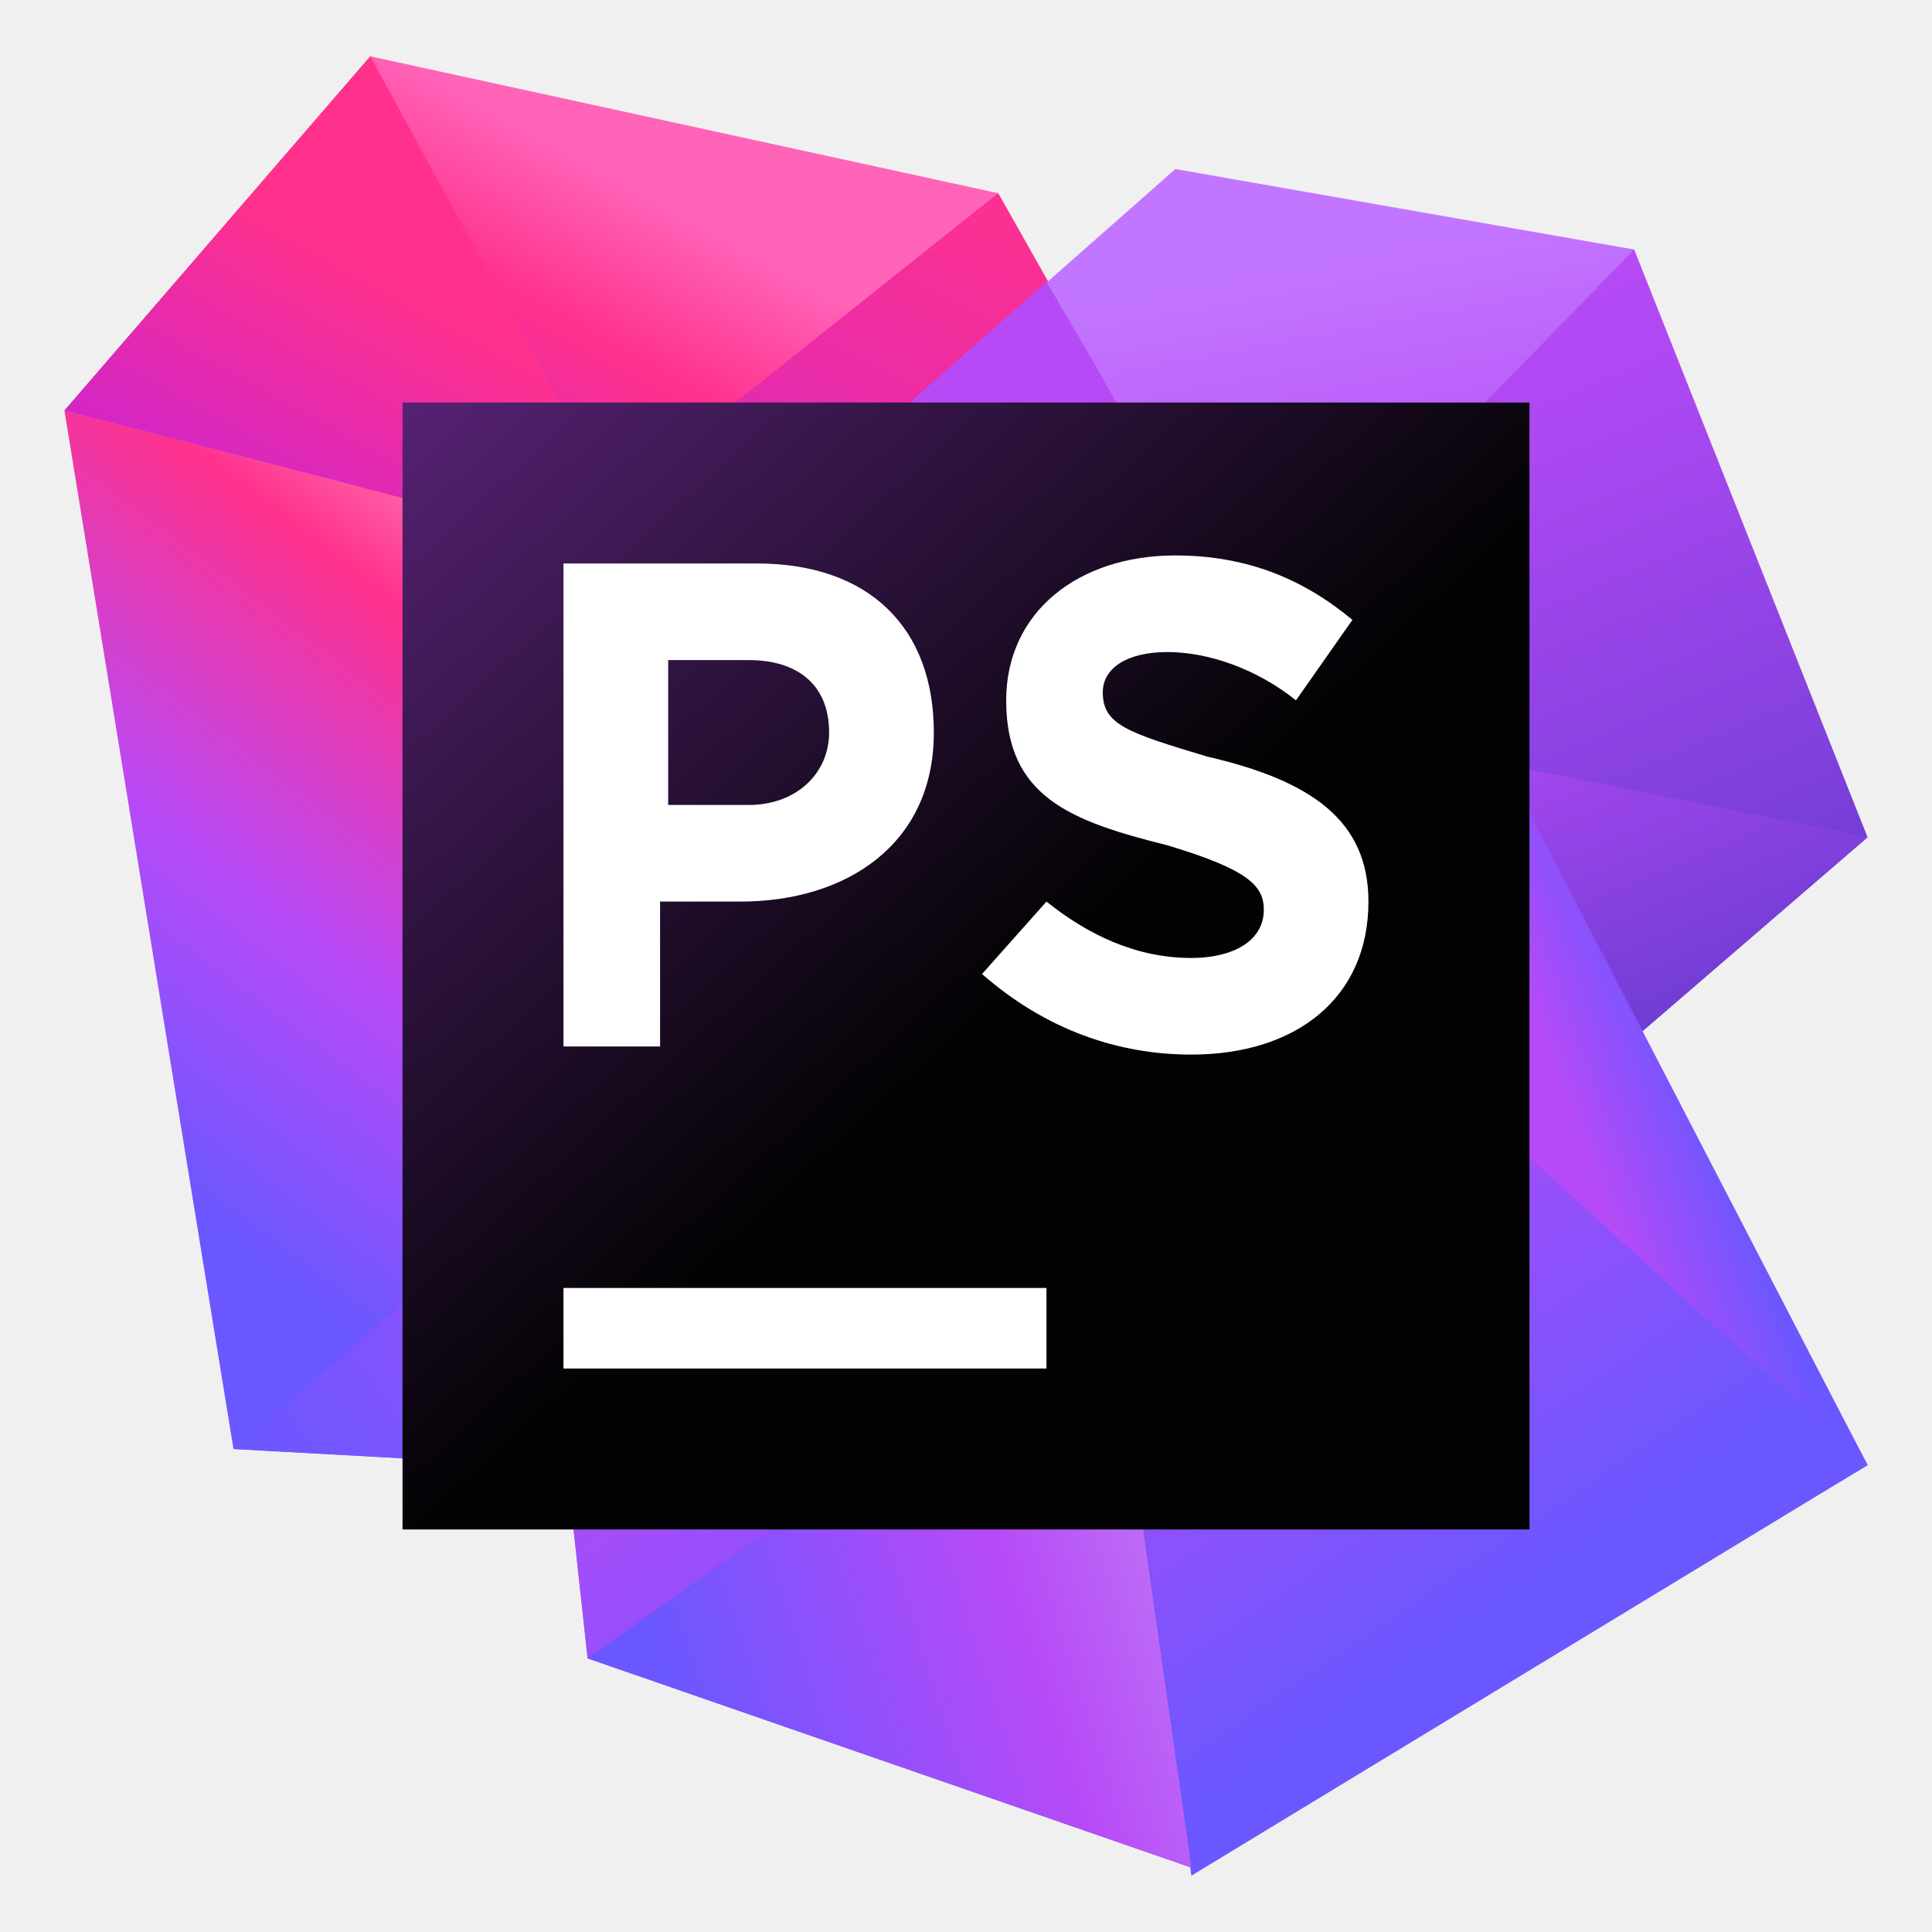
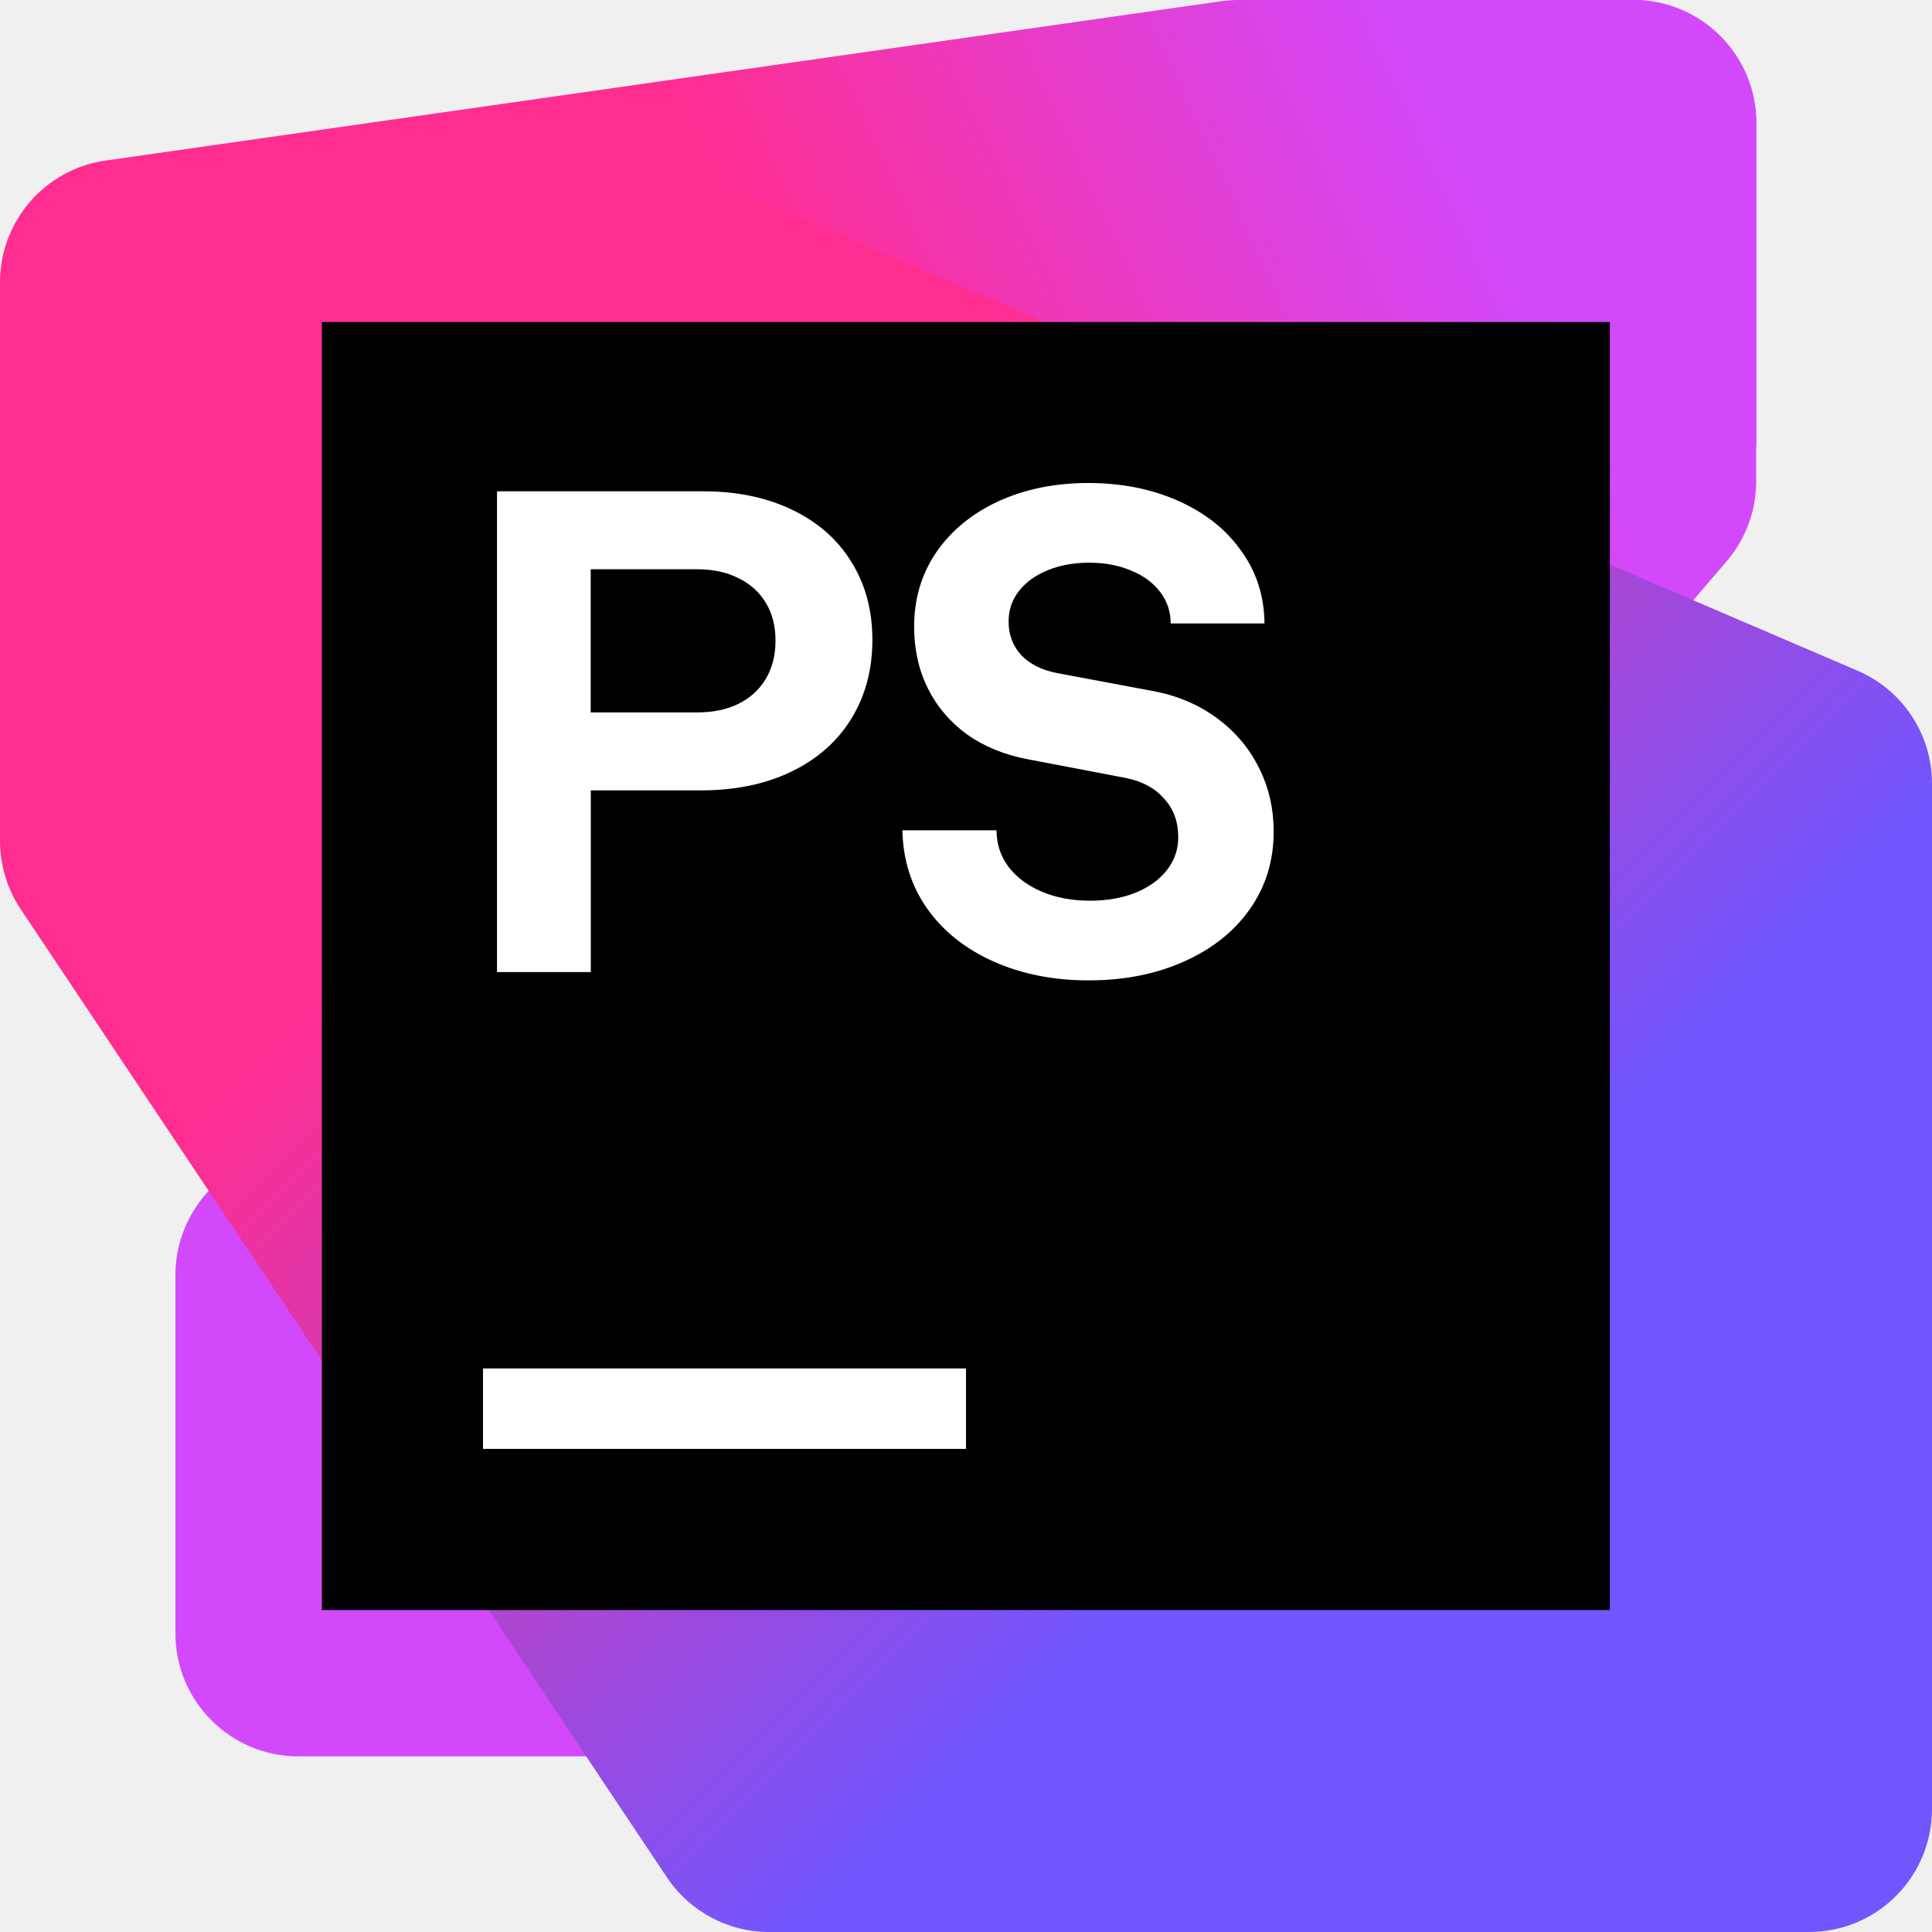
<svg xmlns="http://www.w3.org/2000/svg" width="20" height="20" viewBox="0 0 20 20" fill="none">
-   <path d="M11.417 3.917L10.334 2L7.417 3.417L3.583 3.75L4.167 10.333L9.584 9.417L11.417 3.917Z" fill="url(#paint0_linear_2108_61200)" />
-   <path d="M5.833 5.583L0.667 4.25L2.417 15L11.5 15.5L5.833 5.583Z" fill="url(#paint1_linear_2108_61200)" />
-   <path d="M8.333 9.917L2.417 15L11.5 15.5L8.333 9.917Z" fill="url(#paint2_linear_2108_61200)" />
-   <path d="M11.5 15.417L10.667 6.333L13.083 4.167L16.917 2.583L19.333 8.667L11.5 15.417Z" fill="url(#paint3_linear_2108_61200)" />
-   <path d="M11.5 15.417L10.667 6.333L14.333 7.667L19.333 8.667L11.5 15.417Z" fill="url(#paint4_linear_2108_61200)" />
-   <path d="M15.834 8.583L14.667 6.083L5.083 8L6.083 17.167L12.334 19.333L19.334 15.167L15.834 8.583Z" fill="url(#paint5_linear_2108_61200)" />
-   <path d="M15.833 8.583L14.667 6.167L10.917 9.083L12.333 19.417L19.333 15.167L15.833 8.583Z" fill="url(#paint6_linear_2108_61200)" />
-   <path d="M10.917 9V9.167L11.75 15.167L17 10.75L15.833 8.583L14.667 6.167L10.917 9Z" fill="url(#paint7_linear_2108_61200)" />
-   <path d="M6.333 7.75L11.5 15.5L15.667 11.833L12.75 6.5L6.333 7.75Z" fill="url(#paint8_linear_2108_61200)" />
-   <path d="M10.917 9.083L5.083 8L6.083 17.167L12.334 19.333L10.917 9.083Z" fill="url(#paint9_linear_2108_61200)" />
-   <path d="M11.75 15.25L10.917 9.083L5.083 8L5.417 11.25L11.5 15.5L11.75 15.25Z" fill="url(#paint10_linear_2108_61200)" />
-   <path d="M11.75 15.25L11.083 10.25L9.25 11.583L11.417 15.5H11.5L11.75 15.25Z" fill="url(#paint11_linear_2108_61200)" />
-   <path d="M7.5 8.417L5.083 8L5.833 15.167L11.5 15.5L7.5 8.417Z" fill="url(#paint12_linear_2108_61200)" />
-   <path d="M8.75 15.333L11.5 15.5L9.167 11.5L8.75 15.333Z" fill="url(#paint13_linear_2108_61200)" />
-   <path d="M10.917 9.083L5.083 8L12.167 1.75L16.917 2.583L13.75 5.833L14.667 6.167L10.917 9.083Z" fill="url(#paint14_linear_2108_61200)" />
-   <path d="M11.417 3.917L10.834 2.917L5.083 8L10.917 9.083L13.25 7.25L11.417 3.917Z" fill="url(#paint15_linear_2108_61200)" />
-   <path d="M10.333 2L3.833 0.583L0.667 4.25L5.833 5.583L10.333 2Z" fill="url(#paint16_linear_2108_61200)" />
-   <path d="M6.333 5.167L3.833 0.583L0.667 4.25L5.833 5.583L6.333 5.167Z" fill="url(#paint17_linear_2108_61200)" />
-   <path d="M8.667 15.333L6.083 17.167L12.334 19.333L11.75 15.25L11.5 15.5L8.667 15.333Z" fill="url(#paint18_linear_2108_61200)" />
-   <path d="M19.333 15.167L15.667 11.833L13.75 5.833L14.667 6.167L19.333 15.167Z" fill="url(#paint19_linear_2108_61200)" />
-   <path d="M14 6.667L14.667 6.167L13.75 5.833L14 6.667Z" fill="url(#paint20_linear_2108_61200)" />
-   <path d="M13.75 8.25L11.084 10.25L11.75 15.25L15.667 11.833L13.75 8.25Z" fill="url(#paint21_linear_2108_61200)" />
-   <path d="M15.833 4.167H4.167V15.833H15.833V4.167Z" fill="url(#paint22_linear_2108_61200)" />
-   <path d="M10.833 13.333H5.833V14.167H10.833V13.333Z" fill="white" />
-   <path d="M10.166 10.083L10.833 9.333C11.25 9.667 11.75 9.917 12.333 9.917C12.75 9.917 13.083 9.75 13.083 9.417C13.083 9.167 12.916 9 12.083 8.75C11.083 8.5 10.416 8.25 10.416 7.25C10.416 6.333 11.166 5.75 12.166 5.75C12.916 5.75 13.5 6 14 6.417L13.416 7.25C13 6.917 12.5 6.75 12.083 6.75C11.666 6.75 11.416 6.917 11.416 7.167C11.416 7.5 11.666 7.583 12.5 7.833C13.583 8.083 14.166 8.5 14.166 9.333C14.166 10.333 13.416 10.917 12.333 10.917C11.583 10.917 10.833 10.667 10.166 10.083Z" fill="white" />
-   <path d="M5.833 5.833H7.833C9 5.833 9.667 6.5 9.667 7.583C9.667 8.75 8.75 9.333 7.667 9.333H6.833V10.833H5.833V5.833ZM7.75 8.333C8.25 8.333 8.583 8 8.583 7.583C8.583 7.083 8.25 6.833 7.75 6.833H6.917V8.333H7.75Z" fill="white" />
+   <g clip-path="url(#clip0_3917_59712)">
+     <path d="M18.18 4.984L18.18 1.273C18.179 0.57 17.61 0 16.907 0H13.311C12.94 0 12.586 0.162 12.345 0.444L2.123 12.37C1.925 12.601 1.816 12.894 1.816 13.198V16.909C1.816 17.612 2.386 18.182 3.089 18.182H6.686C7.057 18.182 7.41 18.02 7.652 17.738L17.873 5.812C18.071 5.581 18.18 5.288 18.18 4.984H18.18Z" fill="#D249FC" />
+     <path d="M18.182 4.537V1.273C18.182 0.57 17.612 0 16.909 0H12.818C12.758 0 12.697 0.004 12.638 0.013L1.093 1.662C0.466 1.751 0 2.289 0 2.922V7.82C0 8.523 0.57 9.093 1.273 9.092L7.066 9.091C7.203 9.091 7.339 9.069 7.469 9.026L17.312 5.745C17.831 5.571 18.182 5.085 18.182 4.537V4.537Z" fill="url(#paint0_linear_3917_59712)" />
+     <path d="M20 18.727V8.112C20 7.603 19.697 7.143 19.229 6.943L7.513 1.921C7.355 1.853 7.184 1.818 7.011 1.818H1.273C0.57 1.818 0 2.388 0 3.091V8.705C0 8.957 0.075 9.203 0.214 9.412L6.903 19.433C7.139 19.787 7.536 20 7.961 20L18.727 20C19.43 20 20 19.43 20 18.727Z" fill="url(#paint1_linear_3917_59712)" />
+     <path d="M16.665 3.334H3.332V16.667H16.665V3.334Z" fill="black" />
+     <path d="M5.145 5.086H7.281C7.63 5.086 7.937 5.15 8.202 5.278C8.468 5.406 8.672 5.586 8.814 5.818C8.959 6.05 9.031 6.319 9.031 6.625C9.031 6.931 8.957 7.208 8.811 7.443C8.666 7.677 8.459 7.86 8.188 7.99C7.921 8.118 7.609 8.182 7.253 8.182H6.116V10.063H5.145V5.086H5.145ZM7.217 7.375C7.381 7.375 7.523 7.346 7.644 7.286C7.767 7.225 7.862 7.138 7.928 7.027C7.995 6.913 8.028 6.782 8.028 6.632C8.028 6.483 7.995 6.35 7.928 6.241C7.862 6.13 7.767 6.044 7.644 5.985C7.523 5.923 7.381 5.893 7.217 5.893H6.115V7.375H7.217ZM11.269 10.149C10.904 10.149 10.576 10.083 10.284 9.953C9.993 9.823 9.764 9.64 9.598 9.406C9.432 9.169 9.347 8.898 9.342 8.595H10.316C10.316 8.737 10.358 8.864 10.441 8.975C10.526 9.084 10.641 9.17 10.786 9.231C10.932 9.293 11.099 9.324 11.283 9.324C11.459 9.324 11.615 9.297 11.753 9.242C11.893 9.185 12.002 9.107 12.08 9.007C12.158 8.908 12.197 8.794 12.197 8.666C12.197 8.507 12.149 8.374 12.051 8.268C11.957 8.159 11.825 8.088 11.657 8.054L10.636 7.859C10.397 7.814 10.188 7.728 10.011 7.603C9.835 7.475 9.7 7.316 9.605 7.126C9.51 6.934 9.463 6.721 9.463 6.486C9.463 6.197 9.54 5.94 9.694 5.715C9.85 5.489 10.065 5.314 10.338 5.188C10.613 5.063 10.922 5 11.266 5C11.61 5 11.922 5.062 12.197 5.185C12.475 5.308 12.692 5.48 12.848 5.701C13.007 5.919 13.087 6.17 13.09 6.454H12.119C12.119 6.331 12.082 6.222 12.009 6.127C11.938 6.033 11.838 5.959 11.71 5.907C11.582 5.852 11.438 5.825 11.276 5.825C11.115 5.825 10.974 5.851 10.846 5.903C10.718 5.955 10.618 6.028 10.547 6.12C10.476 6.211 10.441 6.315 10.441 6.433C10.441 6.571 10.485 6.687 10.572 6.782C10.66 6.874 10.782 6.936 10.939 6.967L11.927 7.152C12.176 7.197 12.395 7.288 12.585 7.425C12.777 7.563 12.925 7.735 13.029 7.941C13.133 8.145 13.185 8.368 13.185 8.609C13.185 8.908 13.104 9.175 12.94 9.409C12.777 9.642 12.549 9.823 12.258 9.953C11.966 10.084 11.636 10.149 11.269 10.149L11.269 10.149Z" fill="white" />
+     <path d="M10 14.166H5V14.999H10V14.166Z" fill="white" />
+   </g>
  <defs>
-     <linearGradient id="paint0_linear_2108_61200" x1="4.082" y1="11.436" x2="9.377" y2="1.269" gradientUnits="userSpaceOnUse">
-       <stop stop-color="#AF1DF5" />
-       <stop offset="0.212" stop-color="#BC20E4" />
-       <stop offset="0.628" stop-color="#DD29B8" />
-       <stop offset="1" stop-color="#FF318C" />
+     <linearGradient id="paint0_linear_3917_59712" x1="17.618" y1="-0.224" x2="0.86" y2="7.546" gradientUnits="userSpaceOnUse">
+       <stop offset="0.16" stop-color="#D249FC" />
+       <stop offset="0.55" stop-color="#FF2D90" />
    </linearGradient>
-     <linearGradient id="paint1_linear_2108_61200" x1="2.537" y1="14.527" x2="8.955" y2="6.05" gradientUnits="userSpaceOnUse">
-       <stop offset="0.121" stop-color="#6B57FF" />
-       <stop offset="0.401" stop-color="#B74AF7" />
-       <stop offset="0.709" stop-color="#FF318C" />
-       <stop offset="0.865" stop-color="#FF7FB8" />
+     <linearGradient id="paint1_linear_3917_59712" x1="1.244" y1="1.32" x2="19.59" y2="19.665" gradientUnits="userSpaceOnUse">
+       <stop offset="0.3" stop-color="#FF2D90" />
+       <stop offset="0.7" stop-color="#7256FF" />
    </linearGradient>
-     <linearGradient id="paint2_linear_2108_61200" x1="3.471" y1="17.186" x2="8.396" y2="13.776" gradientUnits="userSpaceOnUse">
-       <stop offset="0.089" stop-color="#6B57FF" />
-       <stop offset="0.402" stop-color="#8253FD" />
-       <stop offset="0.458" stop-color="#8A52FC" />
-       <stop offset="0.705" stop-color="#AB4CF8" />
-       <stop offset="0.841" stop-color="#B74AF7" />
-     </linearGradient>
-     <linearGradient id="paint3_linear_2108_61200" x1="16.34" y1="14.098" x2="12.227" y2="4.336" gradientUnits="userSpaceOnUse">
-       <stop stop-color="#4335BE" />
-       <stop offset="0.131" stop-color="#5638C7" />
-       <stop offset="0.532" stop-color="#8A42E1" />
-       <stop offset="0.834" stop-color="#AB48F1" />
-       <stop offset="1" stop-color="#B74AF7" />
-     </linearGradient>
-     <linearGradient id="paint4_linear_2108_61200" x1="16.264" y1="14.053" x2="12.606" y2="5.37" gradientUnits="userSpaceOnUse">
-       <stop stop-color="#4335BE" />
-       <stop offset="0.242" stop-color="#663BCF" />
-       <stop offset="0.741" stop-color="#B74AF7" />
-     </linearGradient>
-     <linearGradient id="paint5_linear_2108_61200" x1="14.168" y1="17.239" x2="8.256" y2="8.574" gradientUnits="userSpaceOnUse">
-       <stop offset="0.016" stop-color="#6B57FF" />
-       <stop offset="0.783" stop-color="#B74AF7" />
-     </linearGradient>
-     <linearGradient id="paint6_linear_2108_61200" x1="16" y1="16.403" x2="11.722" y2="10.131" gradientUnits="userSpaceOnUse">
-       <stop offset="0.016" stop-color="#6B57FF" />
-       <stop offset="0.783" stop-color="#B74AF7" />
-     </linearGradient>
-     <linearGradient id="paint7_linear_2108_61200" x1="22.285" y1="14.915" x2="8.925" y2="8.662" gradientUnits="userSpaceOnUse">
-       <stop stop-color="#4335BE" />
-       <stop offset="0.242" stop-color="#663BCF" />
-       <stop offset="0.741" stop-color="#B74AF7" />
-     </linearGradient>
-     <linearGradient id="paint8_linear_2108_61200" x1="14.837" y1="17.086" x2="9.036" y2="6.012" gradientUnits="userSpaceOnUse">
-       <stop offset="0.016" stop-color="#6B57FF" />
-       <stop offset="0.783" stop-color="#B74AF7" />
-     </linearGradient>
-     <linearGradient id="paint9_linear_2108_61200" x1="11.963" y1="18.209" x2="6.256" y2="9.844" gradientUnits="userSpaceOnUse">
-       <stop offset="0.016" stop-color="#6B57FF" />
-       <stop offset="0.691" stop-color="#B74AF7" />
-     </linearGradient>
-     <linearGradient id="paint10_linear_2108_61200" x1="7.249" y1="13.91" x2="10.079" y2="8.476" gradientUnits="userSpaceOnUse">
-       <stop offset="0.016" stop-color="#6B57FF" />
-       <stop offset="0.697" stop-color="#A329F5" />
-     </linearGradient>
-     <linearGradient id="paint11_linear_2108_61200" x1="8.735" y1="8.08" x2="11.805" y2="14.106" gradientUnits="userSpaceOnUse">
-       <stop offset="0.016" stop-color="#6B57FF" />
-       <stop offset="0.697" stop-color="#A329F5" />
-     </linearGradient>
-     <linearGradient id="paint12_linear_2108_61200" x1="5.093" y1="17.439" x2="10.027" y2="8.659" gradientUnits="userSpaceOnUse">
-       <stop offset="0.024" stop-color="#6B57FF" />
-       <stop offset="0.263" stop-color="#6B57FF" />
-       <stop offset="0.706" stop-color="#B74AF7" />
-       <stop offset="0.766" stop-color="#BC48F0" />
-       <stop offset="0.856" stop-color="#CA44DB" />
-       <stop offset="0.963" stop-color="#E03CBA" />
-       <stop offset="1" stop-color="#E939AD" />
-     </linearGradient>
-     <linearGradient id="paint13_linear_2108_61200" x1="8.525" y1="16.7" x2="10.923" y2="12.433" gradientUnits="userSpaceOnUse">
-       <stop offset="0.046" stop-color="#6B57FF" />
-       <stop offset="0.295" stop-color="#8A52FC" />
-       <stop offset="0.599" stop-color="#AB4CF8" />
-       <stop offset="0.767" stop-color="#B74AF7" />
-     </linearGradient>
-     <linearGradient id="paint14_linear_2108_61200" x1="12.376" y1="12.588" x2="10.418" y2="2.229" gradientUnits="userSpaceOnUse">
-       <stop offset="0.016" stop-color="#6B57FF" />
-       <stop offset="0.567" stop-color="#B74AF7" />
-       <stop offset="0.906" stop-color="#C276FF" />
-     </linearGradient>
-     <linearGradient id="paint15_linear_2108_61200" x1="7.816" y1="10.231" x2="11.527" y2="3.104" gradientUnits="userSpaceOnUse">
-       <stop offset="0.016" stop-color="#6B57FF" />
-       <stop offset="0.597" stop-color="#B74AF7" />
-     </linearGradient>
-     <linearGradient id="paint16_linear_2108_61200" x1="2.758" y1="8.091" x2="6.275" y2="1.708" gradientUnits="userSpaceOnUse">
-       <stop offset="0.087" stop-color="#AF1DF5" />
-       <stop offset="0.233" stop-color="#BC20E4" />
-       <stop offset="0.519" stop-color="#DD29B8" />
-       <stop offset="0.775" stop-color="#FF318C" />
-       <stop offset="0.997" stop-color="#FF64B9" />
-     </linearGradient>
-     <linearGradient id="paint17_linear_2108_61200" x1="2.215" y1="7.019" x2="4.384" y2="3.083" gradientUnits="userSpaceOnUse">
-       <stop offset="0.009" stop-color="#BC20E4" />
-       <stop offset="0.444" stop-color="#D827C0" />
-       <stop offset="1" stop-color="#FF318C" />
-     </linearGradient>
-     <linearGradient id="paint18_linear_2108_61200" x1="7.167" y1="18.44" x2="12.308" y2="16.8" gradientUnits="userSpaceOnUse">
-       <stop offset="0.016" stop-color="#6B57FF" />
-       <stop offset="0.691" stop-color="#B74AF7" />
-       <stop offset="0.977" stop-color="#BD6CF7" />
-     </linearGradient>
-     <linearGradient id="paint19_linear_2108_61200" x1="17.396" y1="10.205" x2="15.399" y2="10.94" gradientUnits="userSpaceOnUse">
-       <stop offset="0.075" stop-color="#6B57FF" />
-       <stop offset="0.74" stop-color="#B74AF7" />
-     </linearGradient>
-     <linearGradient id="paint20_linear_2108_61200" x1="13.994" y1="7.531" x2="14.239" y2="5.779" gradientUnits="userSpaceOnUse">
-       <stop stop-color="#B74AF7" />
-       <stop offset="1" stop-color="#C276FF" />
-     </linearGradient>
-     <linearGradient id="paint21_linear_2108_61200" x1="14.801" y1="15.582" x2="11.471" y2="9.226" gradientUnits="userSpaceOnUse">
-       <stop offset="0.016" stop-color="#6B57FF" />
-       <stop offset="0.783" stop-color="#B74AF7" />
-     </linearGradient>
-     <linearGradient id="paint22_linear_2108_61200" x1="4.475" y1="3.921" x2="14.484" y2="14.934" gradientUnits="userSpaceOnUse">
-       <stop stop-color="#562274" />
-       <stop offset="0.594" stop-color="#020202" />
-     </linearGradient>
+     <clipPath id="clip0_3917_59712">
+       <rect width="20" height="20" fill="white" />
+     </clipPath>
  </defs>
</svg>
